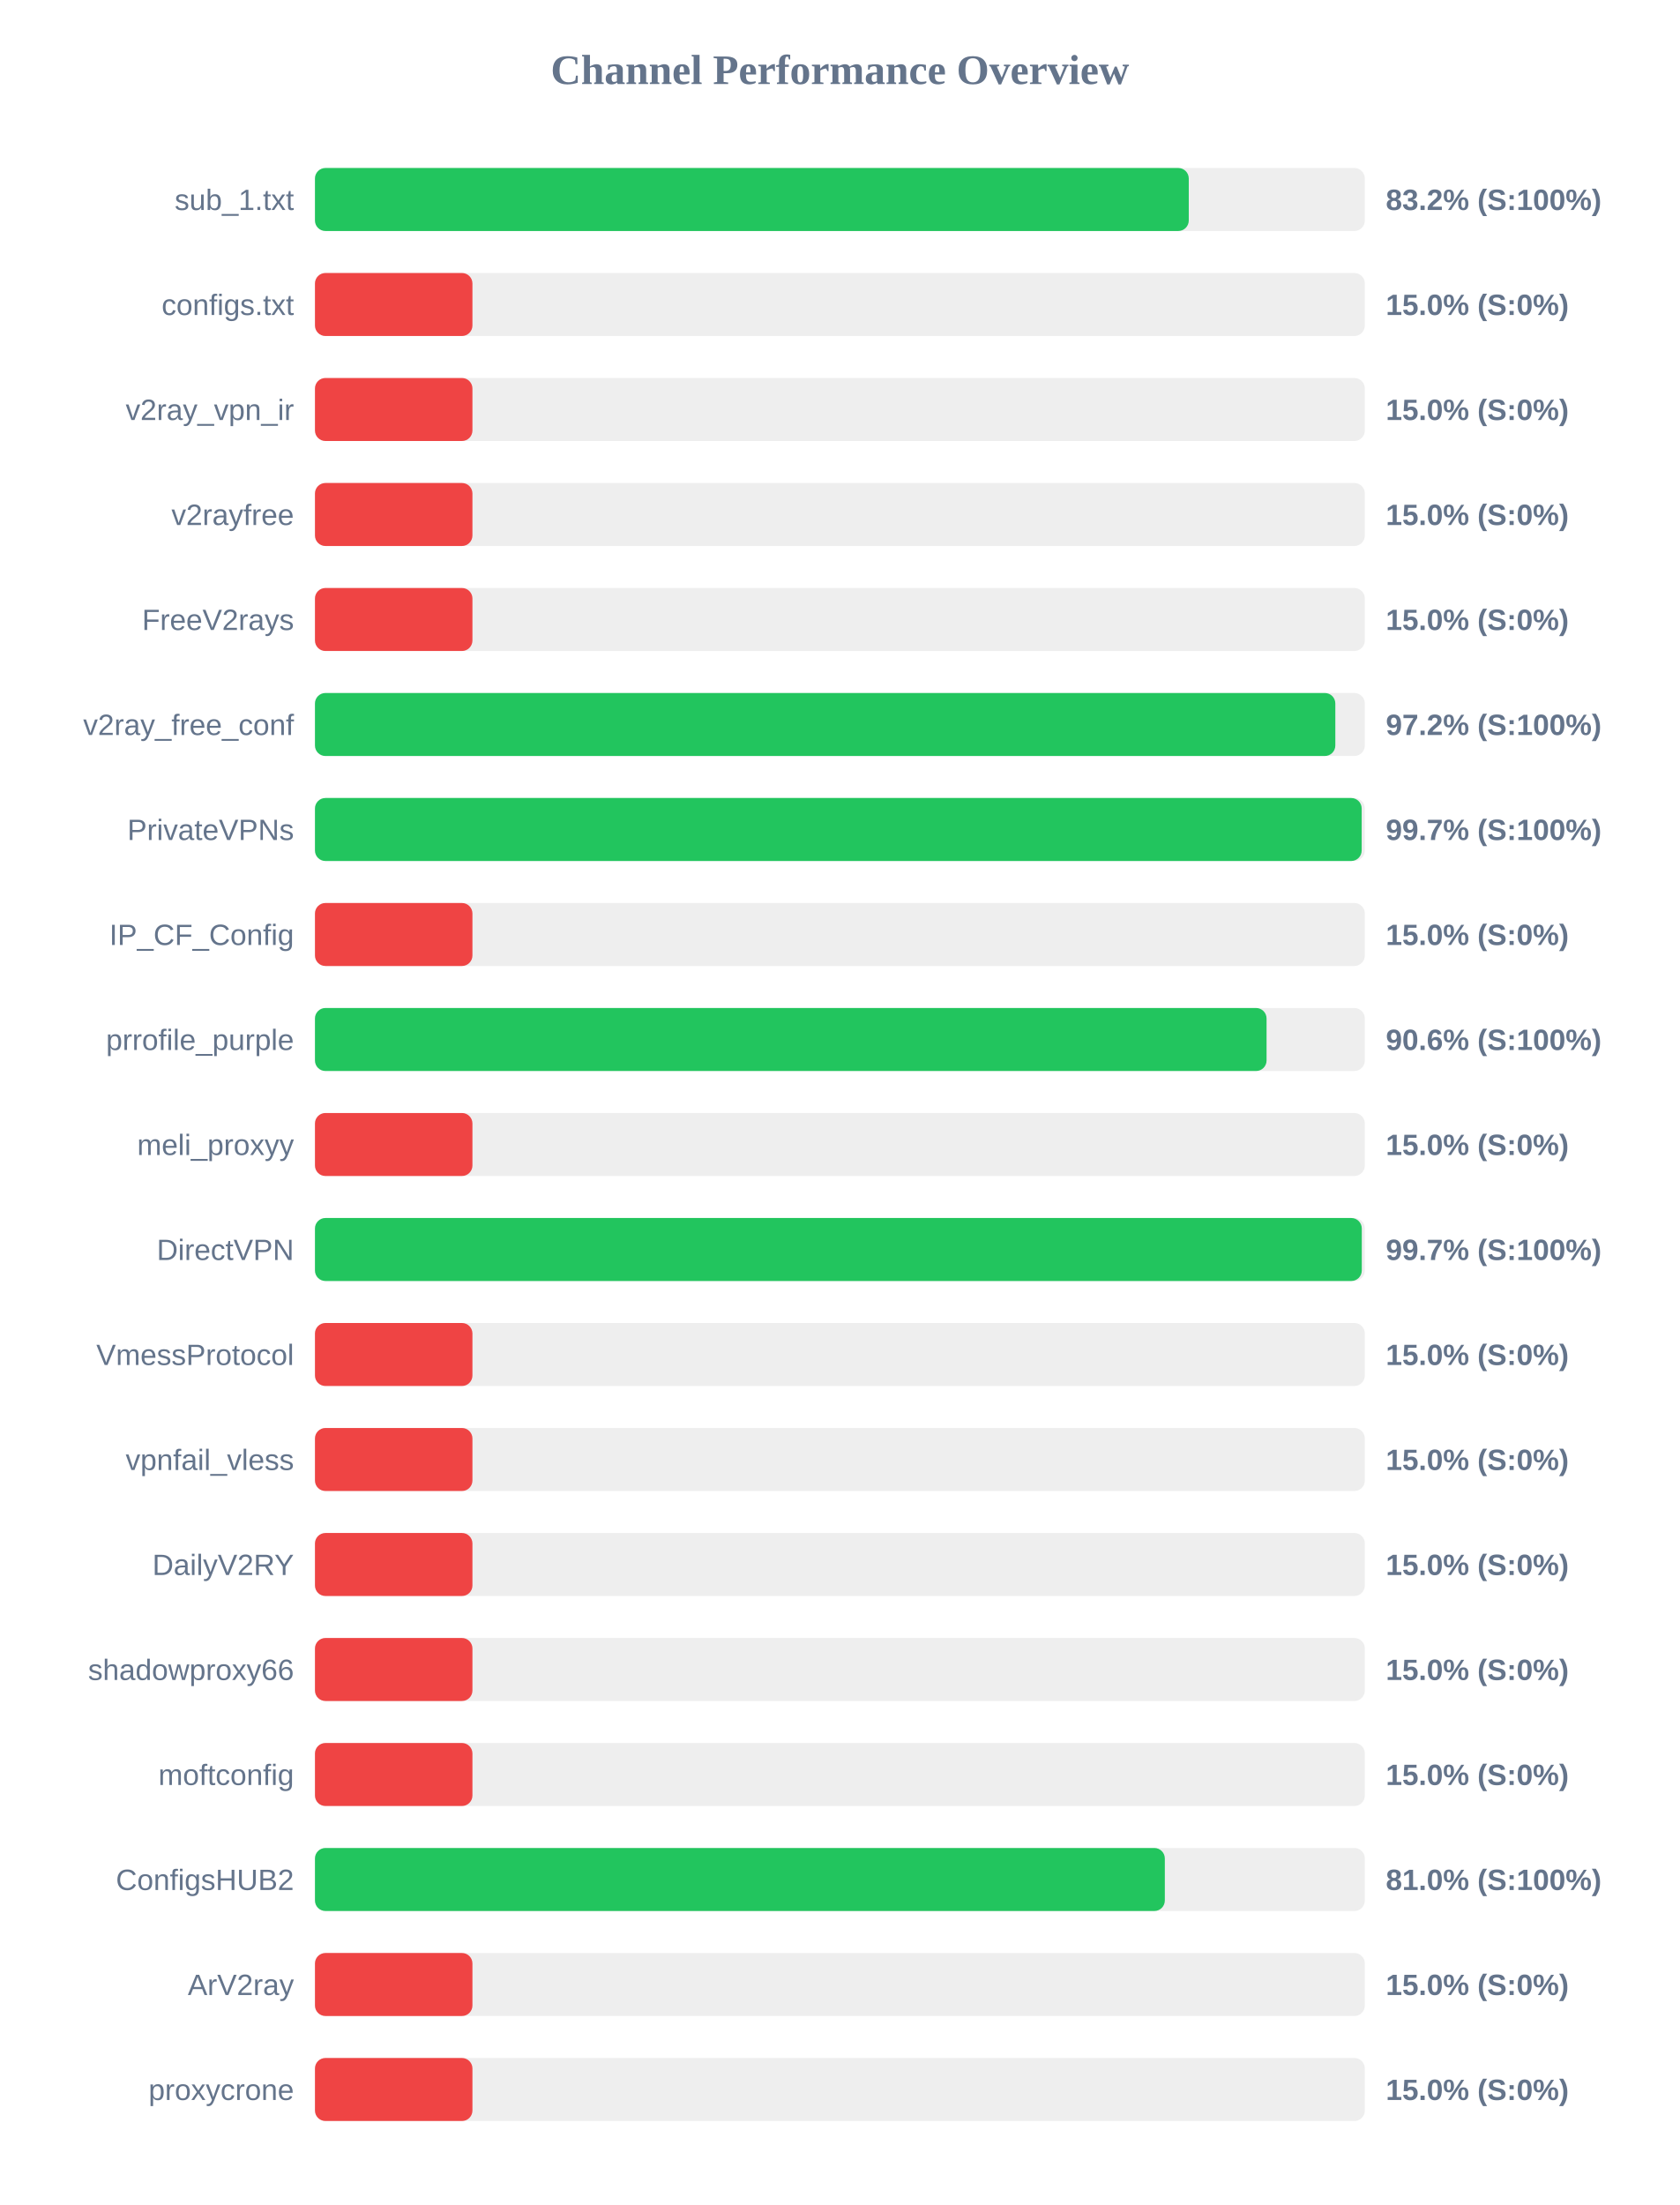
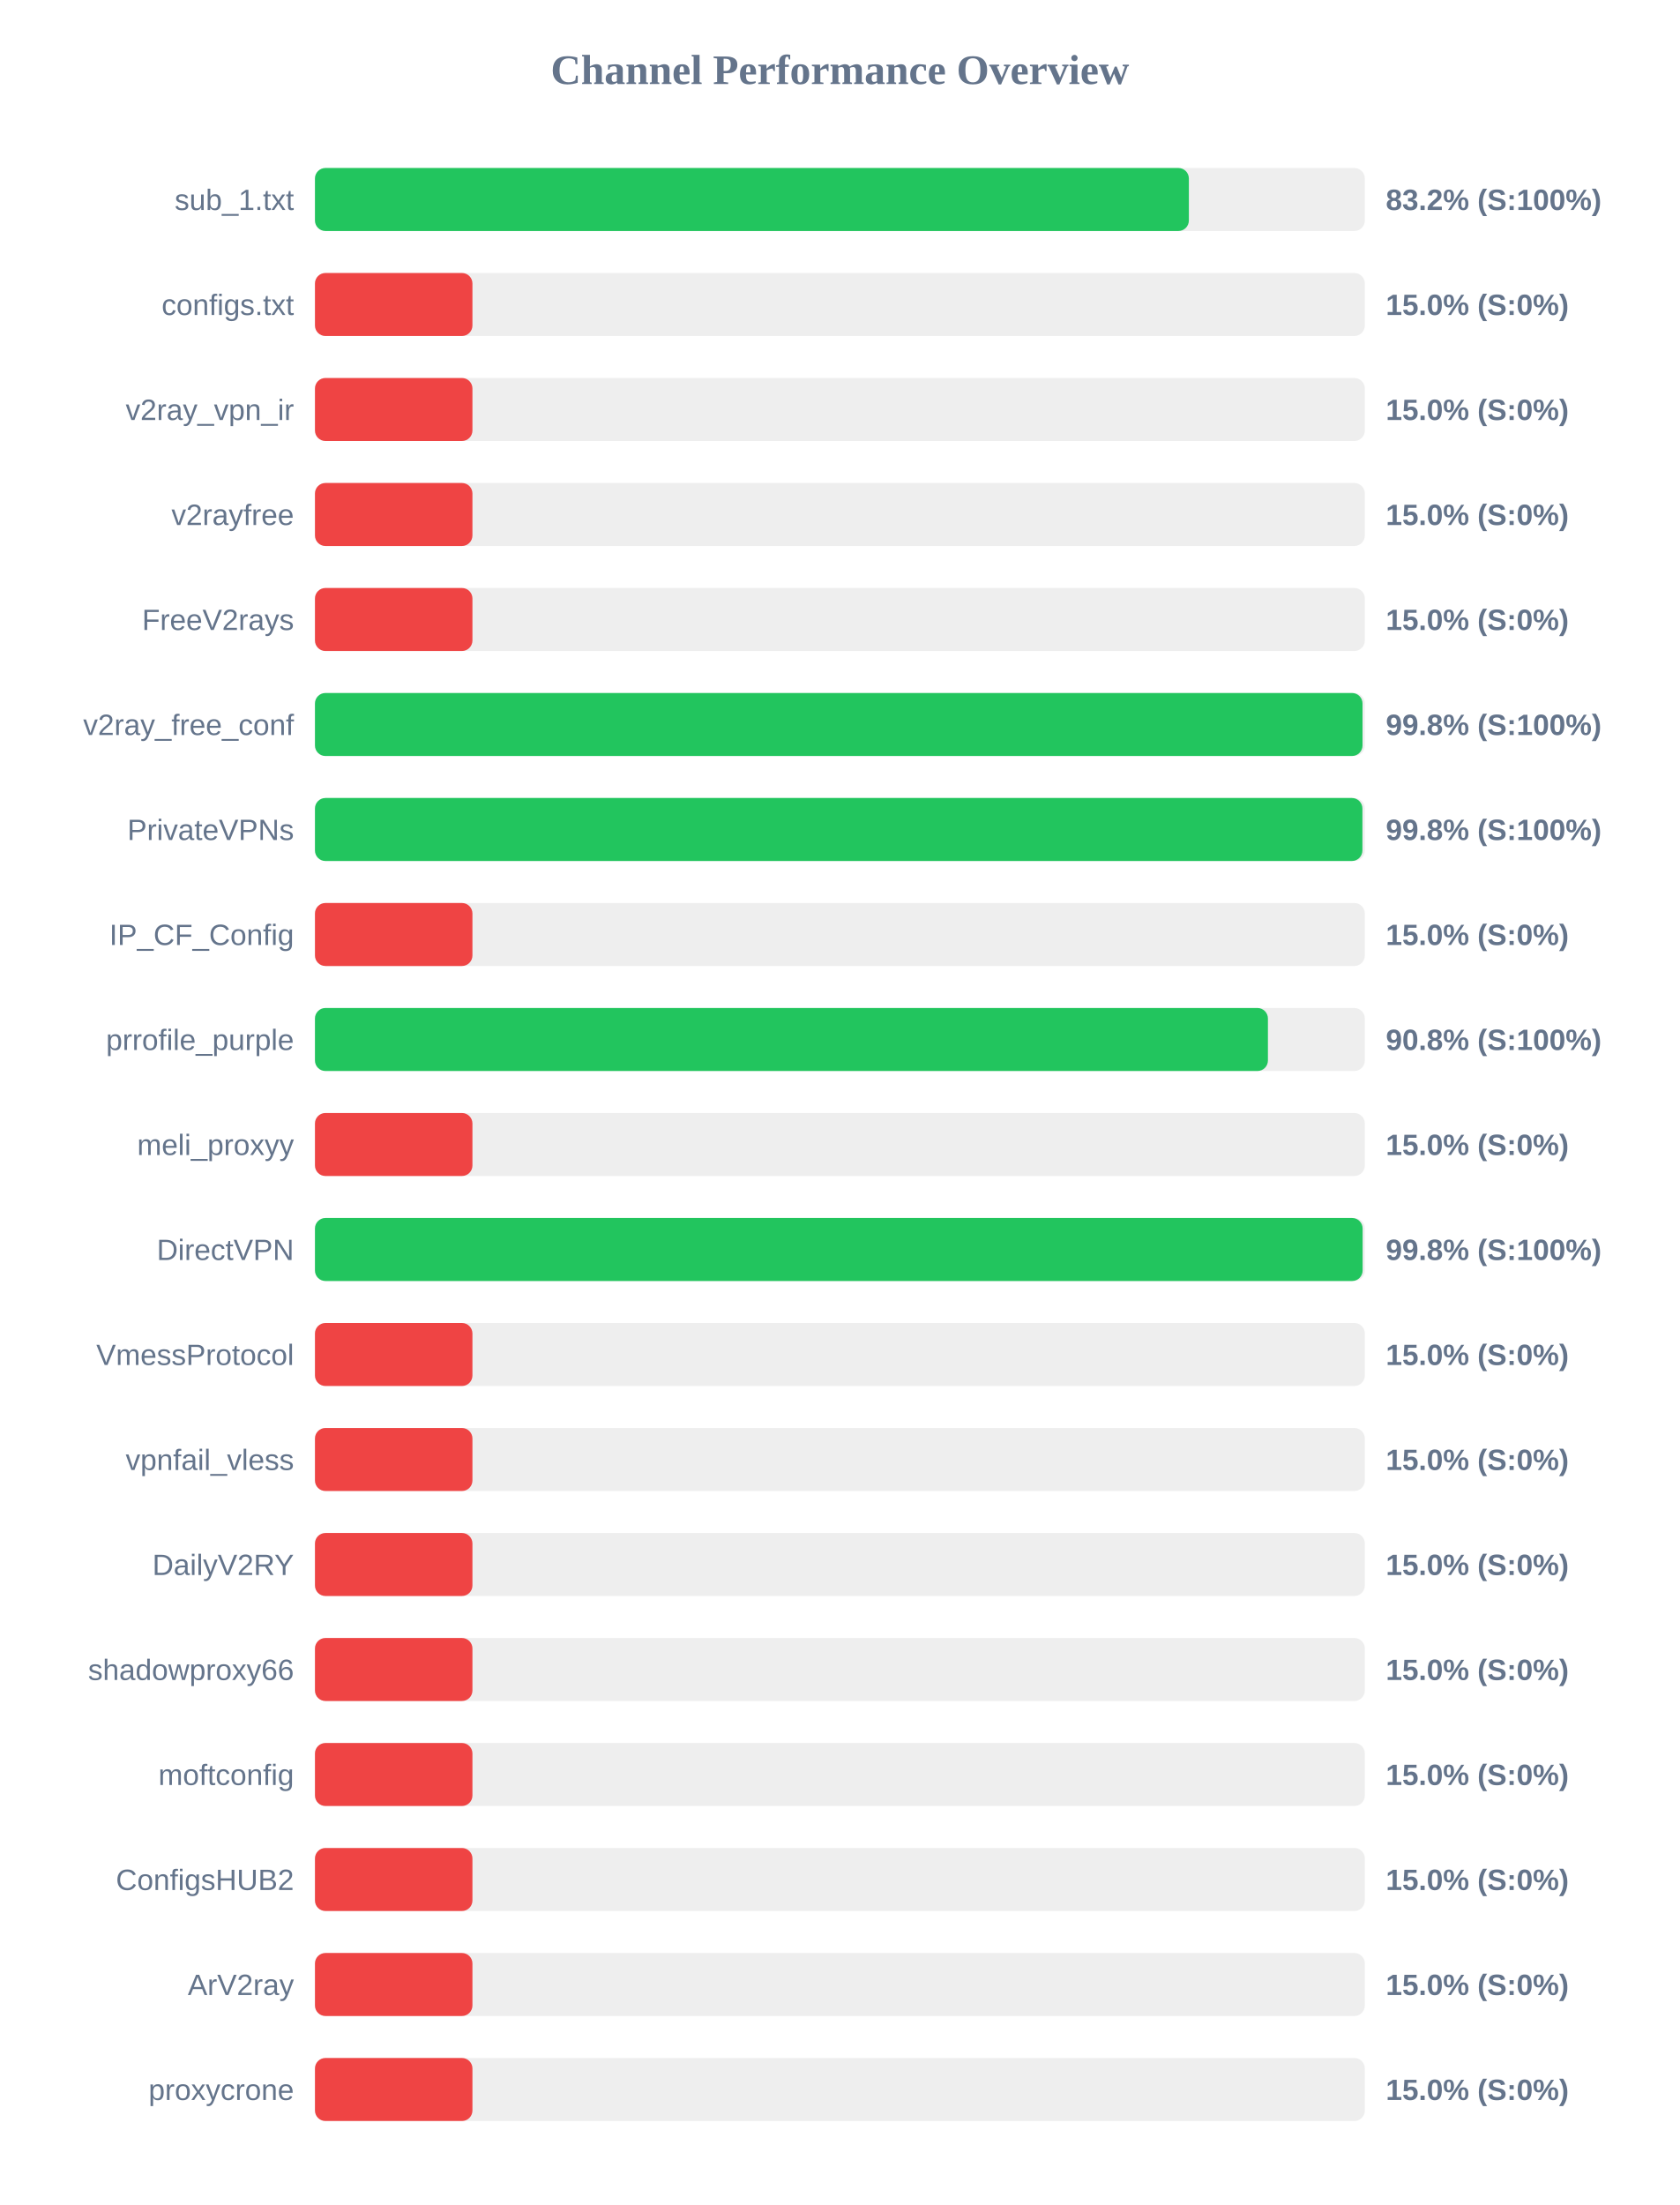
<svg xmlns="http://www.w3.org/2000/svg" width="800" height="1050" version="1.1">
  <style>
        .row { font: 14px Arial; fill: #64748b; }
        .score { font: bold 14px Arial; fill: #64748b; }
    </style>
  <text x="400" y="40" text-anchor="middle" font-size="20px" font-weight="bold" fill="#64748b">Channel Performance Overview</text>
  <rect x="150" y="80" width="500" height="30" fill="#eee" rx="5" />
-   <rect x="150" y="80" width="416.15" height="30" fill="#22c55e" rx="5" />
+   <rect x="150" y="80" width="416.2" height="30" fill="#22c55e" rx="5" />
  <text x="140" y="100" text-anchor="end" class="row">sub_1.txt</text>
  <text x="660" y="100" text-anchor="start" class="score">83.2% (S:100%)</text>
  <rect x="150" y="130" width="500" height="30" fill="#eee" rx="5" />
  <rect x="150" y="130" width="75.0" height="30" fill="#ef4444" rx="5" />
  <text x="140" y="150" text-anchor="end" class="row">configs.txt</text>
  <text x="660" y="150" text-anchor="start" class="score">15.0% (S:0%)</text>
  <rect x="150" y="180" width="500" height="30" fill="#eee" rx="5" />
  <rect x="150" y="180" width="75.0" height="30" fill="#ef4444" rx="5" />
  <text x="140" y="200" text-anchor="end" class="row">v2ray_vpn_ir</text>
  <text x="660" y="200" text-anchor="start" class="score">15.0% (S:0%)</text>
  <rect x="150" y="230" width="500" height="30" fill="#eee" rx="5" />
  <rect x="150" y="230" width="75.0" height="30" fill="#ef4444" rx="5" />
  <text x="140" y="250" text-anchor="end" class="row">v2rayfree</text>
  <text x="660" y="250" text-anchor="start" class="score">15.0% (S:0%)</text>
  <rect x="150" y="280" width="500" height="30" fill="#eee" rx="5" />
  <rect x="150" y="280" width="75.0" height="30" fill="#ef4444" rx="5" />
  <text x="140" y="300" text-anchor="end" class="row">FreeV2rays</text>
  <text x="660" y="300" text-anchor="start" class="score">15.0% (S:0%)</text>
  <rect x="150" y="330" width="500" height="30" fill="#eee" rx="5" />
-   <rect x="150" y="330" width="485.95" height="30" fill="#22c55e" rx="5" />
+   <rect x="150" y="330" width="498.9" height="30" fill="#22c55e" rx="5" />
  <text x="140" y="350" text-anchor="end" class="row">v2ray_free_conf</text>
-   <text x="660" y="350" text-anchor="start" class="score">97.2% (S:100%)</text>
+   <text x="660" y="350" text-anchor="start" class="score">99.8% (S:100%)</text>
  <rect x="150" y="380" width="500" height="30" fill="#eee" rx="5" />
-   <rect x="150" y="380" width="498.5" height="30" fill="#22c55e" rx="5" />
+   <rect x="150" y="380" width="498.85" height="30" fill="#22c55e" rx="5" />
  <text x="140" y="400" text-anchor="end" class="row">PrivateVPNs</text>
-   <text x="660" y="400" text-anchor="start" class="score">99.7% (S:100%)</text>
+   <text x="660" y="400" text-anchor="start" class="score">99.8% (S:100%)</text>
  <rect x="150" y="430" width="500" height="30" fill="#eee" rx="5" />
  <rect x="150" y="430" width="75.0" height="30" fill="#ef4444" rx="5" />
  <text x="140" y="450" text-anchor="end" class="row">IP_CF_Config</text>
  <text x="660" y="450" text-anchor="start" class="score">15.0% (S:0%)</text>
  <rect x="150" y="480" width="500" height="30" fill="#eee" rx="5" />
-   <rect x="150" y="480" width="453.2" height="30" fill="#22c55e" rx="5" />
+   <rect x="150" y="480" width="453.85" height="30" fill="#22c55e" rx="5" />
  <text x="140" y="500" text-anchor="end" class="row">prrofile_purple</text>
-   <text x="660" y="500" text-anchor="start" class="score">90.6% (S:100%)</text>
+   <text x="660" y="500" text-anchor="start" class="score">90.8% (S:100%)</text>
  <rect x="150" y="530" width="500" height="30" fill="#eee" rx="5" />
  <rect x="150" y="530" width="75.0" height="30" fill="#ef4444" rx="5" />
  <text x="140" y="550" text-anchor="end" class="row">meli_proxyy</text>
  <text x="660" y="550" text-anchor="start" class="score">15.0% (S:0%)</text>
  <rect x="150" y="580" width="500" height="30" fill="#eee" rx="5" />
-   <rect x="150" y="580" width="498.55" height="30" fill="#22c55e" rx="5" />
+   <rect x="150" y="580" width="498.95" height="30" fill="#22c55e" rx="5" />
  <text x="140" y="600" text-anchor="end" class="row">DirectVPN</text>
-   <text x="660" y="600" text-anchor="start" class="score">99.7% (S:100%)</text>
+   <text x="660" y="600" text-anchor="start" class="score">99.8% (S:100%)</text>
  <rect x="150" y="630" width="500" height="30" fill="#eee" rx="5" />
  <rect x="150" y="630" width="75.0" height="30" fill="#ef4444" rx="5" />
  <text x="140" y="650" text-anchor="end" class="row">VmessProtocol</text>
  <text x="660" y="650" text-anchor="start" class="score">15.0% (S:0%)</text>
  <rect x="150" y="680" width="500" height="30" fill="#eee" rx="5" />
  <rect x="150" y="680" width="75.0" height="30" fill="#ef4444" rx="5" />
  <text x="140" y="700" text-anchor="end" class="row">vpnfail_vless</text>
  <text x="660" y="700" text-anchor="start" class="score">15.0% (S:0%)</text>
  <rect x="150" y="730" width="500" height="30" fill="#eee" rx="5" />
  <rect x="150" y="730" width="75.0" height="30" fill="#ef4444" rx="5" />
  <text x="140" y="750" text-anchor="end" class="row">DailyV2RY</text>
  <text x="660" y="750" text-anchor="start" class="score">15.0% (S:0%)</text>
  <rect x="150" y="780" width="500" height="30" fill="#eee" rx="5" />
  <rect x="150" y="780" width="75.0" height="30" fill="#ef4444" rx="5" />
  <text x="140" y="800" text-anchor="end" class="row">shadowproxy66</text>
  <text x="660" y="800" text-anchor="start" class="score">15.0% (S:0%)</text>
  <rect x="150" y="830" width="500" height="30" fill="#eee" rx="5" />
  <rect x="150" y="830" width="75.0" height="30" fill="#ef4444" rx="5" />
  <text x="140" y="850" text-anchor="end" class="row">moftconfig</text>
  <text x="660" y="850" text-anchor="start" class="score">15.0% (S:0%)</text>
  <rect x="150" y="880" width="500" height="30" fill="#eee" rx="5" />
-   <rect x="150" y="880" width="404.75" height="30" fill="#22c55e" rx="5" />
+   <rect x="150" y="880" width="75.0" height="30" fill="#ef4444" rx="5" />
  <text x="140" y="900" text-anchor="end" class="row">ConfigsHUB2</text>
-   <text x="660" y="900" text-anchor="start" class="score">81.0% (S:100%)</text>
+   <text x="660" y="900" text-anchor="start" class="score">15.0% (S:0%)</text>
  <rect x="150" y="930" width="500" height="30" fill="#eee" rx="5" />
  <rect x="150" y="930" width="75.0" height="30" fill="#ef4444" rx="5" />
  <text x="140" y="950" text-anchor="end" class="row">ArV2ray</text>
  <text x="660" y="950" text-anchor="start" class="score">15.0% (S:0%)</text>
  <rect x="150" y="980" width="500" height="30" fill="#eee" rx="5" />
  <rect x="150" y="980" width="75.0" height="30" fill="#ef4444" rx="5" />
  <text x="140" y="1000" text-anchor="end" class="row">proxycrone</text>
  <text x="660" y="1000" text-anchor="start" class="score">15.0% (S:0%)</text>
</svg>
